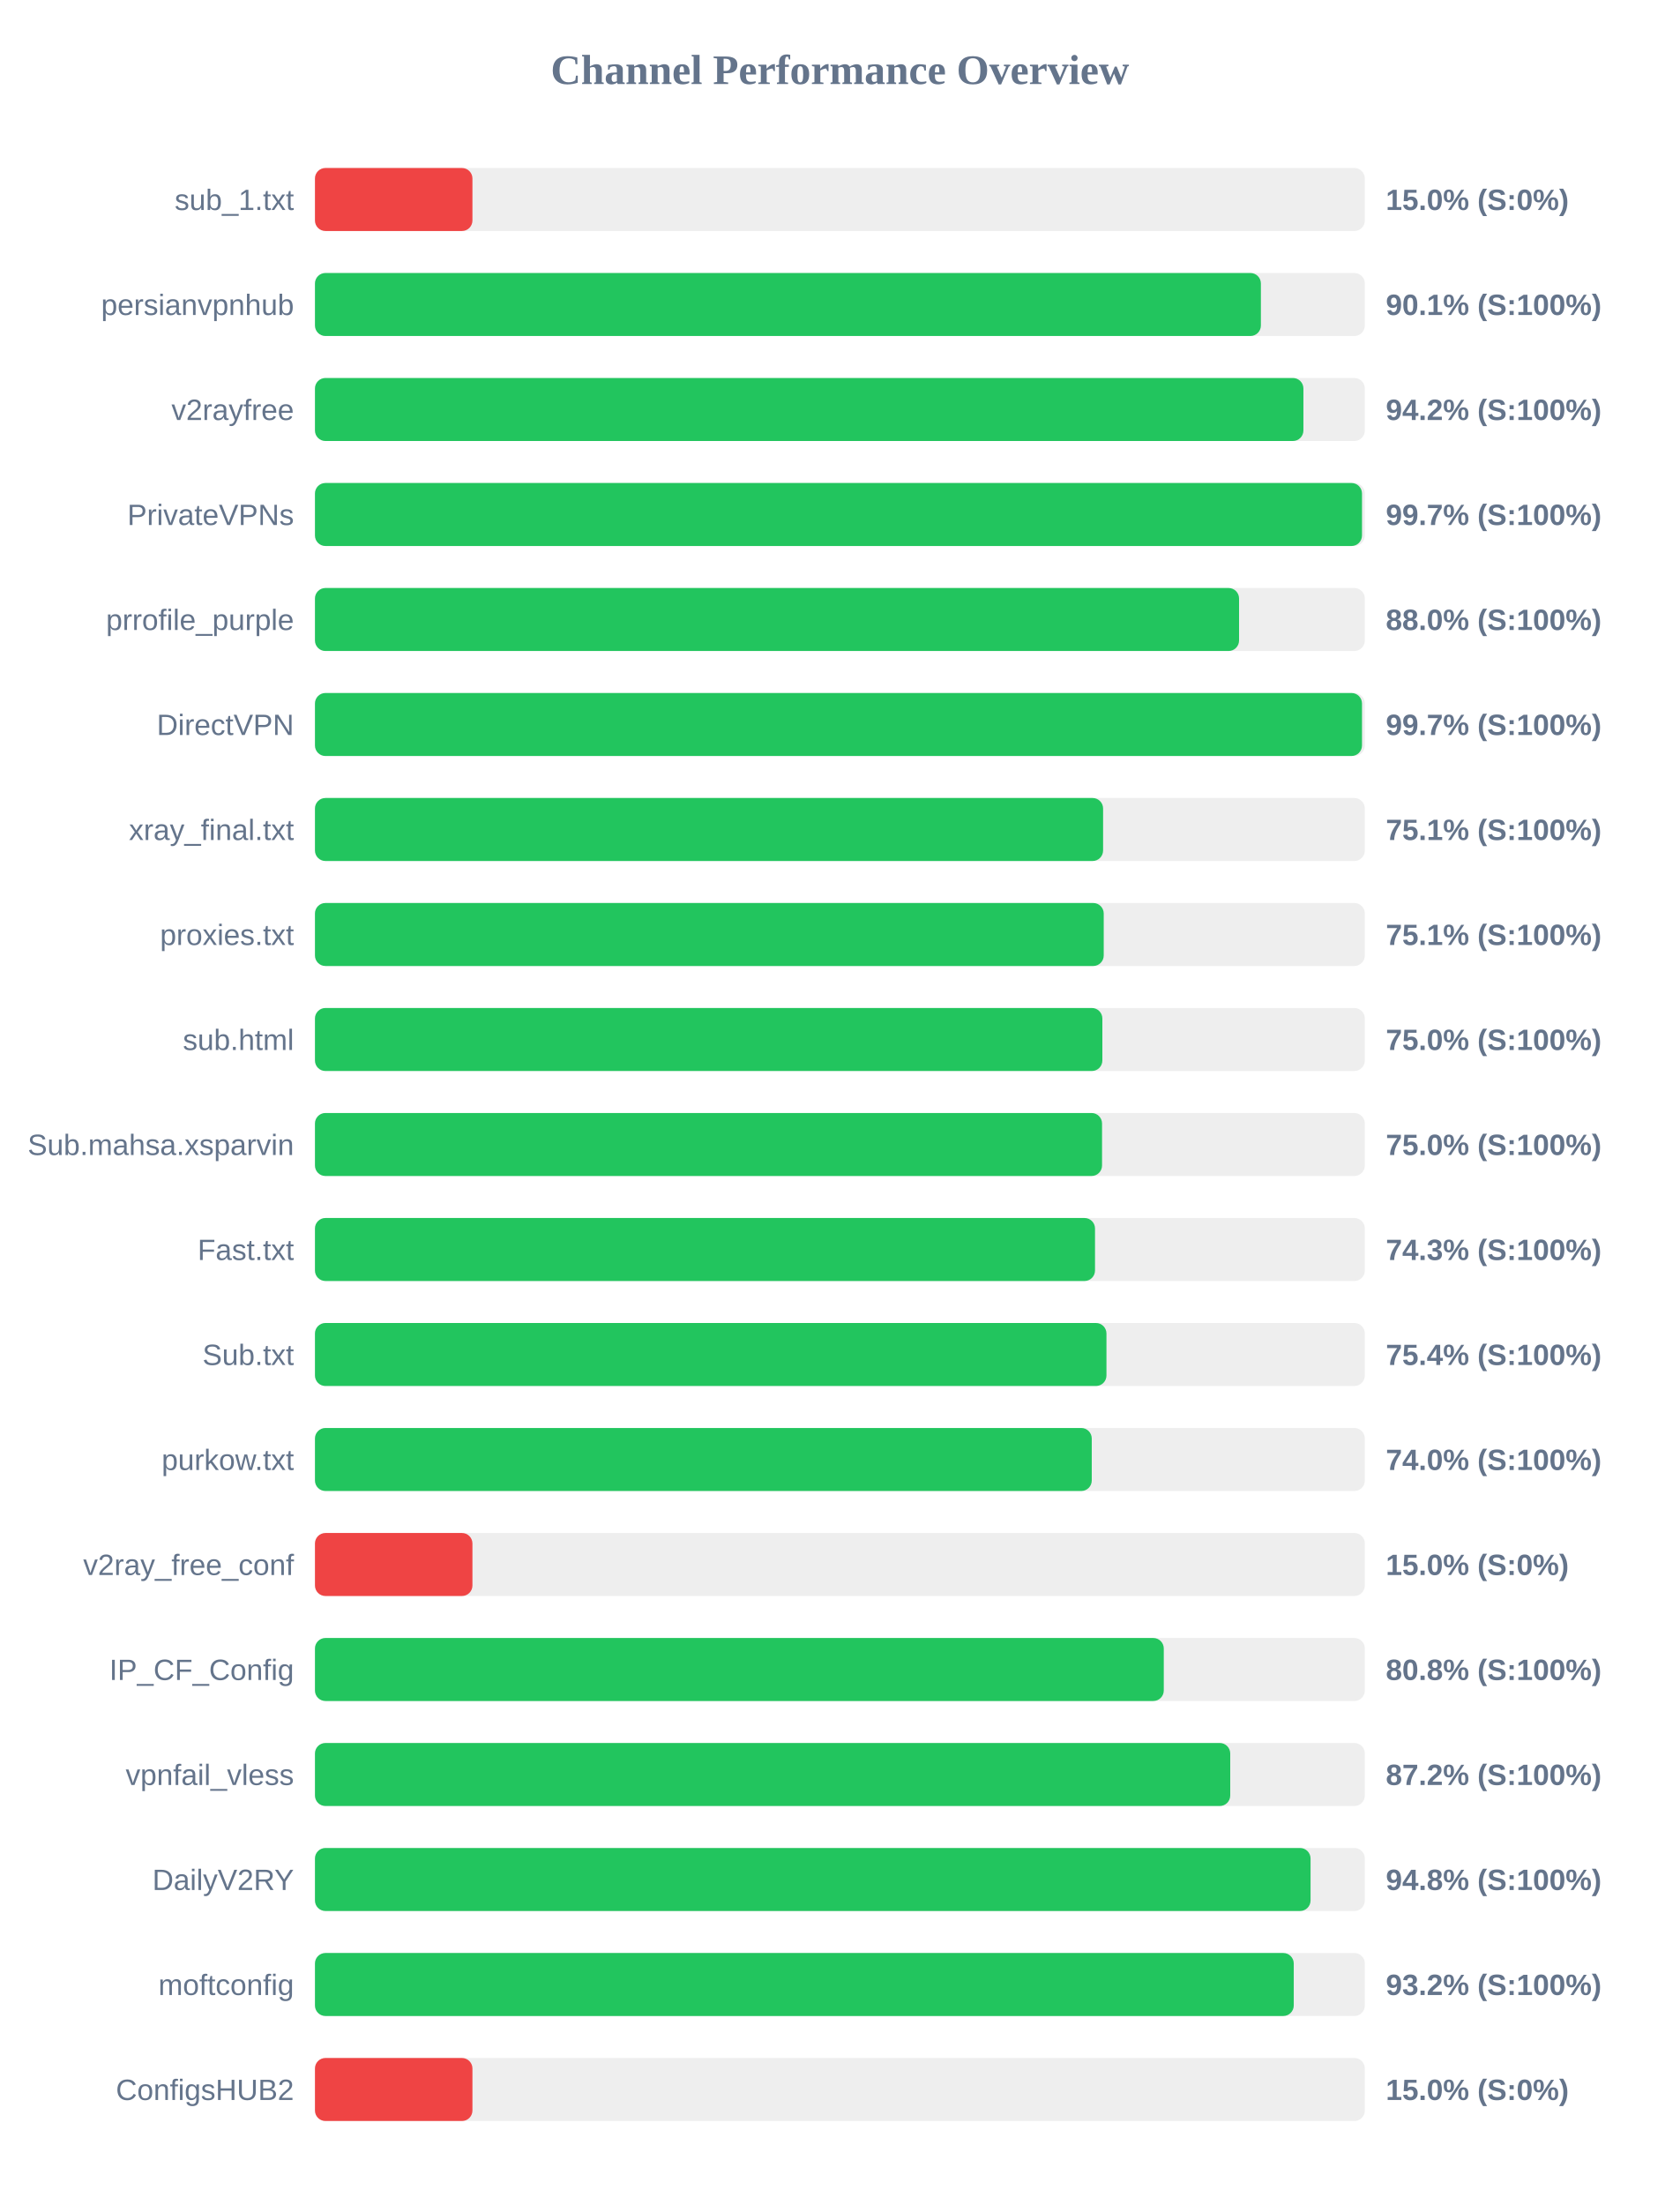
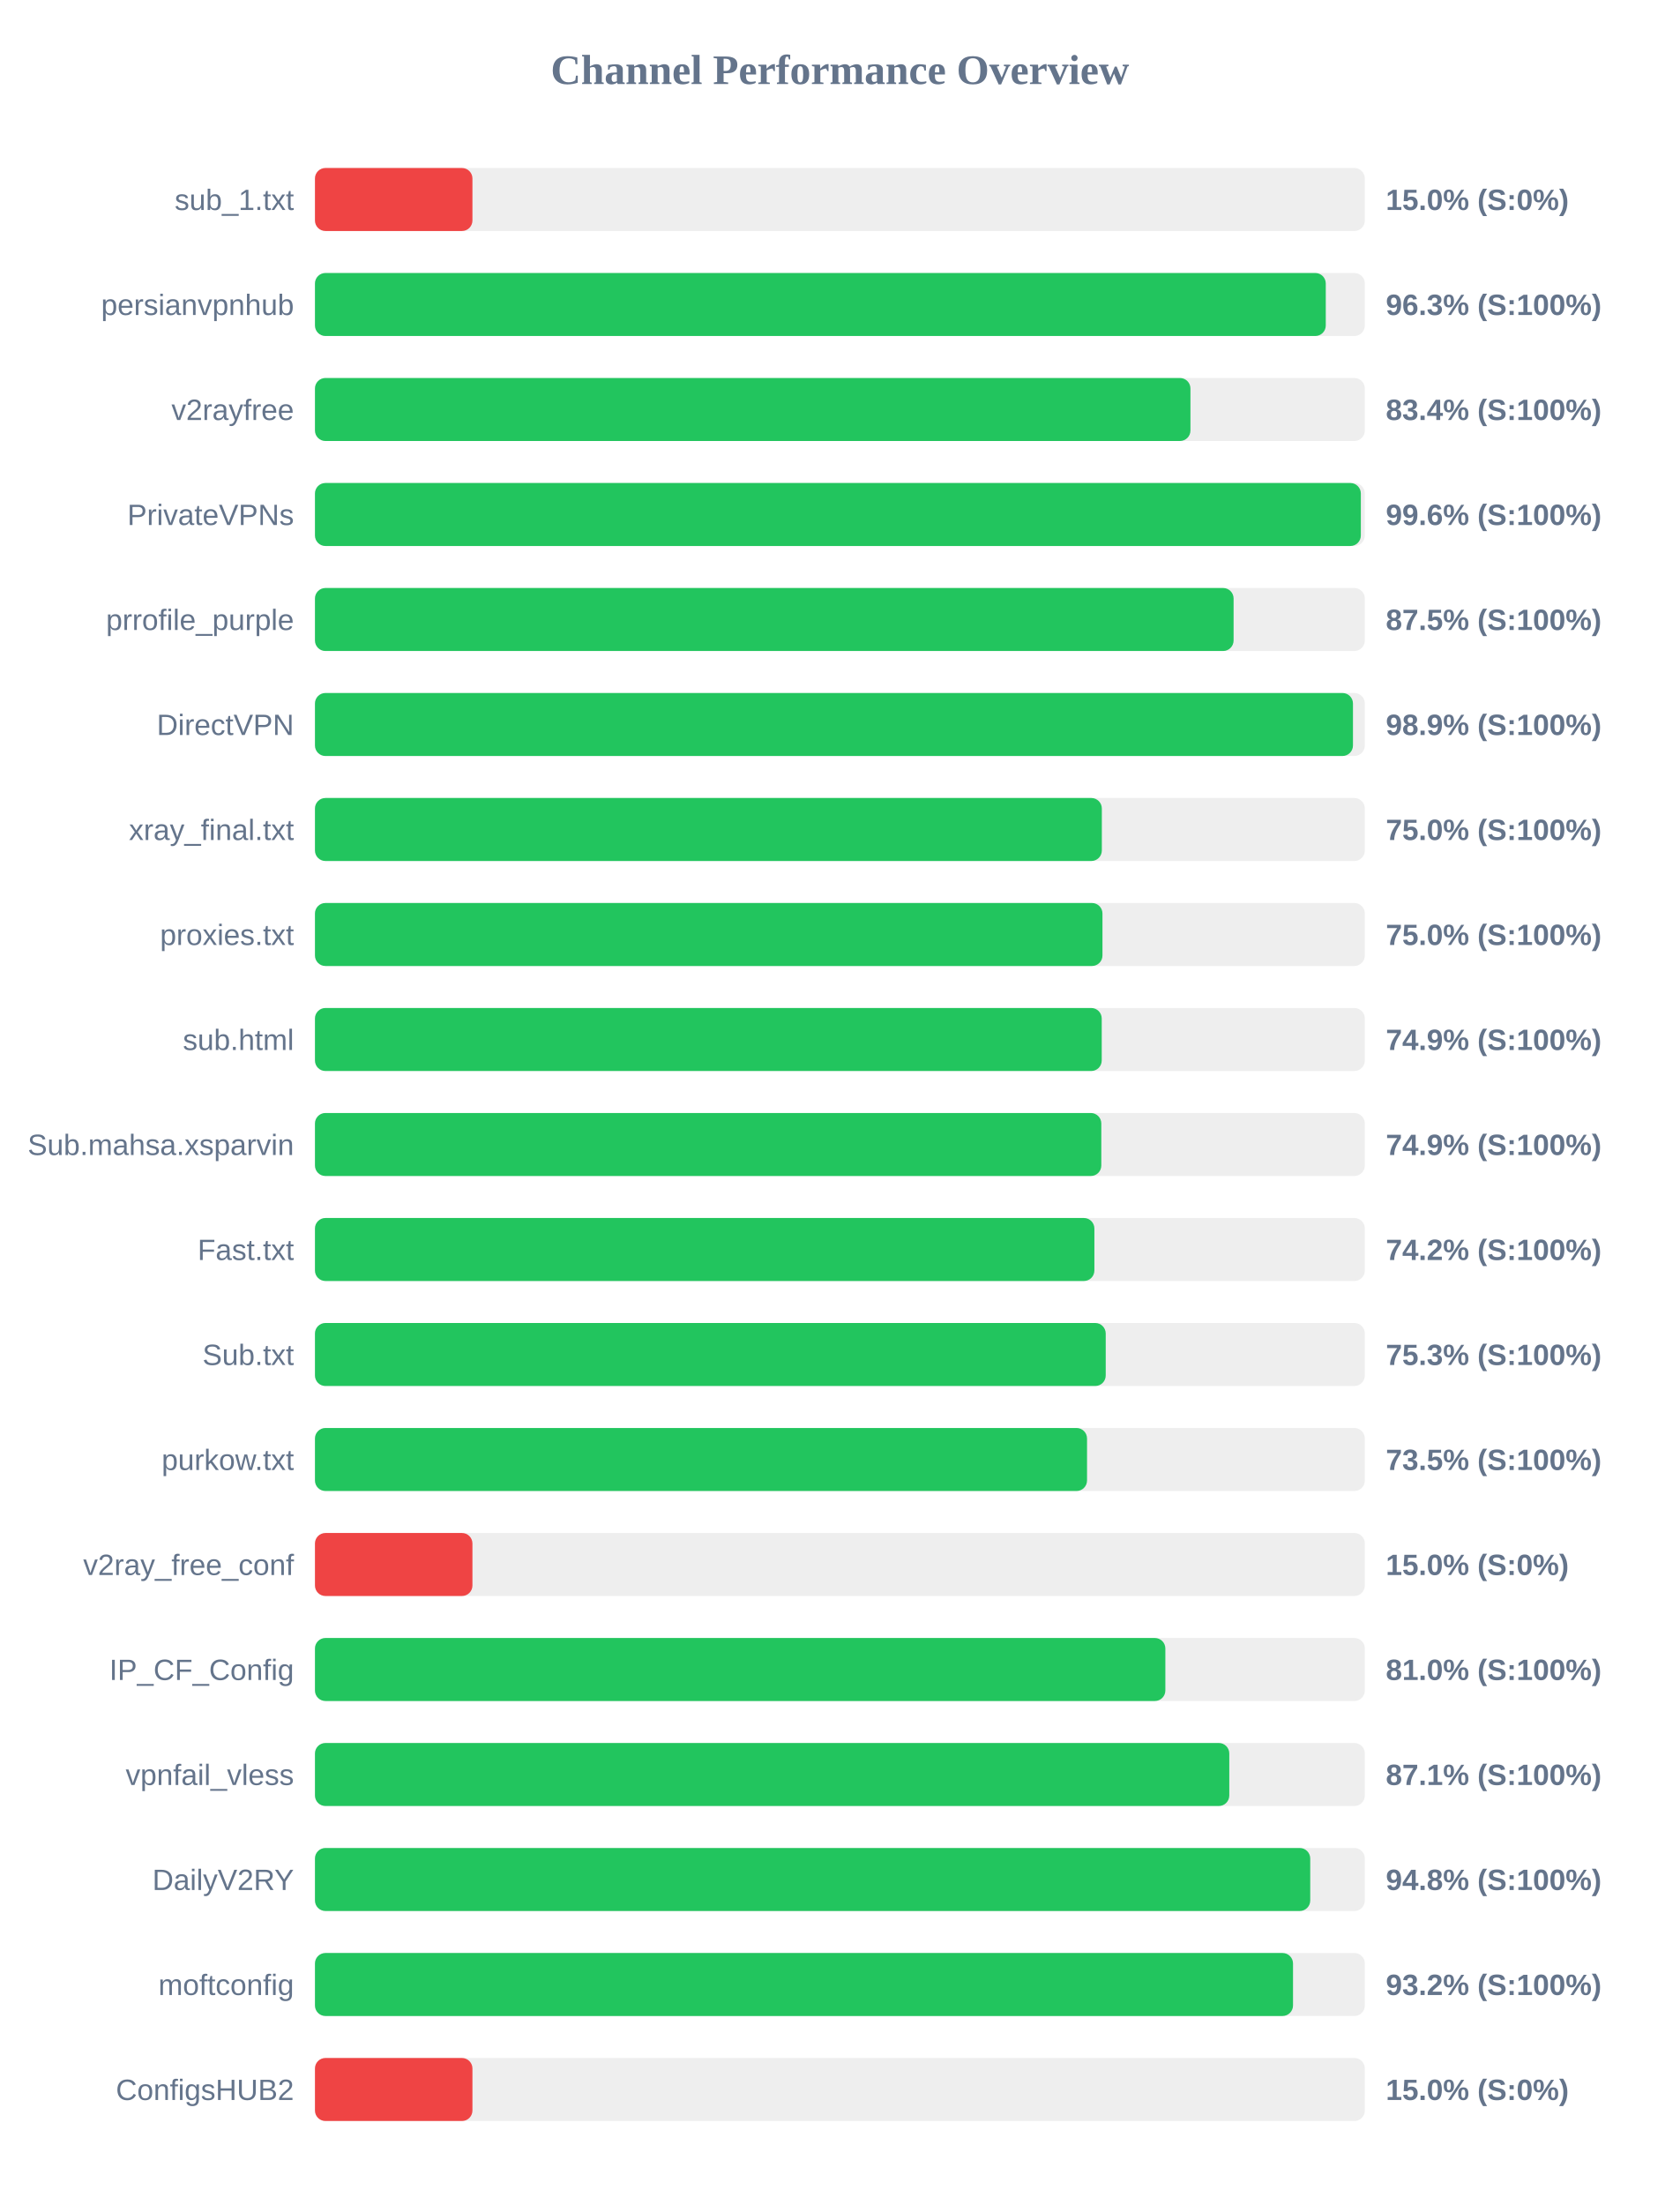
<svg xmlns="http://www.w3.org/2000/svg" width="800" height="1050" version="1.1">
  <style>
        .row { font: 14px Arial; fill: #64748b; }
        .score { font: bold 14px Arial; fill: #64748b; }
    </style>
  <text x="400" y="40" text-anchor="middle" font-size="20px" font-weight="bold" fill="#64748b">Channel Performance Overview</text>
  <rect x="150" y="80" width="500" height="30" fill="#eee" rx="5" />
  <rect x="150" y="80" width="75.0" height="30" fill="#ef4444" rx="5" />
  <text x="140" y="100" text-anchor="end" class="row">sub_1.txt</text>
  <text x="660" y="100" text-anchor="start" class="score">15.0% (S:0%)</text>
  <rect x="150" y="130" width="500" height="30" fill="#eee" rx="5" />
-   <rect x="150" y="130" width="450.5" height="30" fill="#22c55e" rx="5" />
+   <rect x="150" y="130" width="481.4" height="30" fill="#22c55e" rx="5" />
  <text x="140" y="150" text-anchor="end" class="row">persianvpnhub</text>
-   <text x="660" y="150" text-anchor="start" class="score">90.1% (S:100%)</text>
+   <text x="660" y="150" text-anchor="start" class="score">96.3% (S:100%)</text>
  <rect x="150" y="180" width="500" height="30" fill="#eee" rx="5" />
-   <rect x="150" y="180" width="470.75" height="30" fill="#22c55e" rx="5" />
+   <rect x="150" y="180" width="416.95" height="30" fill="#22c55e" rx="5" />
  <text x="140" y="200" text-anchor="end" class="row">v2rayfree</text>
-   <text x="660" y="200" text-anchor="start" class="score">94.2% (S:100%)</text>
+   <text x="660" y="200" text-anchor="start" class="score">83.4% (S:100%)</text>
  <rect x="150" y="230" width="500" height="30" fill="#eee" rx="5" />
-   <rect x="150" y="230" width="498.65" height="30" fill="#22c55e" rx="5" />
+   <rect x="150" y="230" width="498.1" height="30" fill="#22c55e" rx="5" />
  <text x="140" y="250" text-anchor="end" class="row">PrivateVPNs</text>
-   <text x="660" y="250" text-anchor="start" class="score">99.7% (S:100%)</text>
+   <text x="660" y="250" text-anchor="start" class="score">99.6% (S:100%)</text>
  <rect x="150" y="280" width="500" height="30" fill="#eee" rx="5" />
-   <rect x="150" y="280" width="440.1" height="30" fill="#22c55e" rx="5" />
+   <rect x="150" y="280" width="437.5" height="30" fill="#22c55e" rx="5" />
  <text x="140" y="300" text-anchor="end" class="row">prrofile_purple</text>
-   <text x="660" y="300" text-anchor="start" class="score">88.0% (S:100%)</text>
+   <text x="660" y="300" text-anchor="start" class="score">87.5% (S:100%)</text>
  <rect x="150" y="330" width="500" height="30" fill="#eee" rx="5" />
-   <rect x="150" y="330" width="498.65" height="30" fill="#22c55e" rx="5" />
+   <rect x="150" y="330" width="494.35" height="30" fill="#22c55e" rx="5" />
  <text x="140" y="350" text-anchor="end" class="row">DirectVPN</text>
-   <text x="660" y="350" text-anchor="start" class="score">99.7% (S:100%)</text>
+   <text x="660" y="350" text-anchor="start" class="score">98.9% (S:100%)</text>
  <rect x="150" y="380" width="500" height="30" fill="#eee" rx="5" />
-   <rect x="150" y="380" width="375.35" height="30" fill="#22c55e" rx="5" />
+   <rect x="150" y="380" width="374.75" height="30" fill="#22c55e" rx="5" />
  <text x="140" y="400" text-anchor="end" class="row">xray_final.txt</text>
-   <text x="660" y="400" text-anchor="start" class="score">75.1% (S:100%)</text>
+   <text x="660" y="400" text-anchor="start" class="score">75.0% (S:100%)</text>
  <rect x="150" y="430" width="500" height="30" fill="#eee" rx="5" />
-   <rect x="150" y="430" width="375.65" height="30" fill="#22c55e" rx="5" />
+   <rect x="150" y="430" width="375.05" height="30" fill="#22c55e" rx="5" />
  <text x="140" y="450" text-anchor="end" class="row">proxies.txt</text>
-   <text x="660" y="450" text-anchor="start" class="score">75.1% (S:100%)</text>
+   <text x="660" y="450" text-anchor="start" class="score">75.0% (S:100%)</text>
  <rect x="150" y="480" width="500" height="30" fill="#eee" rx="5" />
-   <rect x="150" y="480" width="375.0" height="30" fill="#22c55e" rx="5" />
+   <rect x="150" y="480" width="374.7" height="30" fill="#22c55e" rx="5" />
  <text x="140" y="500" text-anchor="end" class="row">sub.html</text>
-   <text x="660" y="500" text-anchor="start" class="score">75.0% (S:100%)</text>
+   <text x="660" y="500" text-anchor="start" class="score">74.9% (S:100%)</text>
  <rect x="150" y="530" width="500" height="30" fill="#eee" rx="5" />
-   <rect x="150" y="530" width="374.85" height="30" fill="#22c55e" rx="5" />
+   <rect x="150" y="530" width="374.5" height="30" fill="#22c55e" rx="5" />
  <text x="140" y="550" text-anchor="end" class="row">Sub.mahsa.xsparvin</text>
-   <text x="660" y="550" text-anchor="start" class="score">75.0% (S:100%)</text>
+   <text x="660" y="550" text-anchor="start" class="score">74.9% (S:100%)</text>
  <rect x="150" y="580" width="500" height="30" fill="#eee" rx="5" />
-   <rect x="150" y="580" width="371.5" height="30" fill="#22c55e" rx="5" />
+   <rect x="150" y="580" width="371.2" height="30" fill="#22c55e" rx="5" />
  <text x="140" y="600" text-anchor="end" class="row">Fast.txt</text>
-   <text x="660" y="600" text-anchor="start" class="score">74.3% (S:100%)</text>
+   <text x="660" y="600" text-anchor="start" class="score">74.2% (S:100%)</text>
  <rect x="150" y="630" width="500" height="30" fill="#eee" rx="5" />
-   <rect x="150" y="630" width="376.95" height="30" fill="#22c55e" rx="5" />
+   <rect x="150" y="630" width="376.6" height="30" fill="#22c55e" rx="5" />
  <text x="140" y="650" text-anchor="end" class="row">Sub.txt</text>
-   <text x="660" y="650" text-anchor="start" class="score">75.4% (S:100%)</text>
+   <text x="660" y="650" text-anchor="start" class="score">75.3% (S:100%)</text>
  <rect x="150" y="680" width="500" height="30" fill="#eee" rx="5" />
-   <rect x="150" y="680" width="369.95" height="30" fill="#22c55e" rx="5" />
+   <rect x="150" y="680" width="367.7" height="30" fill="#22c55e" rx="5" />
  <text x="140" y="700" text-anchor="end" class="row">purkow.txt</text>
-   <text x="660" y="700" text-anchor="start" class="score">74.0% (S:100%)</text>
+   <text x="660" y="700" text-anchor="start" class="score">73.5% (S:100%)</text>
  <rect x="150" y="730" width="500" height="30" fill="#eee" rx="5" />
  <rect x="150" y="730" width="75.0" height="30" fill="#ef4444" rx="5" />
  <text x="140" y="750" text-anchor="end" class="row">v2ray_free_conf</text>
  <text x="660" y="750" text-anchor="start" class="score">15.0% (S:0%)</text>
  <rect x="150" y="780" width="500" height="30" fill="#eee" rx="5" />
-   <rect x="150" y="780" width="404.25" height="30" fill="#22c55e" rx="5" />
+   <rect x="150" y="780" width="405.0" height="30" fill="#22c55e" rx="5" />
  <text x="140" y="800" text-anchor="end" class="row">IP_CF_Config</text>
-   <text x="660" y="800" text-anchor="start" class="score">80.8% (S:100%)</text>
+   <text x="660" y="800" text-anchor="start" class="score">81.0% (S:100%)</text>
  <rect x="150" y="830" width="500" height="30" fill="#eee" rx="5" />
-   <rect x="150" y="830" width="435.9" height="30" fill="#22c55e" rx="5" />
+   <rect x="150" y="830" width="435.45" height="30" fill="#22c55e" rx="5" />
  <text x="140" y="850" text-anchor="end" class="row">vpnfail_vless</text>
-   <text x="660" y="850" text-anchor="start" class="score">87.2% (S:100%)</text>
+   <text x="660" y="850" text-anchor="start" class="score">87.1% (S:100%)</text>
  <rect x="150" y="880" width="500" height="30" fill="#eee" rx="5" />
-   <rect x="150" y="880" width="474.15" height="30" fill="#22c55e" rx="5" />
+   <rect x="150" y="880" width="474.0" height="30" fill="#22c55e" rx="5" />
  <text x="140" y="900" text-anchor="end" class="row">DailyV2RY</text>
  <text x="660" y="900" text-anchor="start" class="score">94.8% (S:100%)</text>
  <rect x="150" y="930" width="500" height="30" fill="#eee" rx="5" />
-   <rect x="150" y="930" width="466.15" height="30" fill="#22c55e" rx="5" />
+   <rect x="150" y="930" width="465.8" height="30" fill="#22c55e" rx="5" />
  <text x="140" y="950" text-anchor="end" class="row">moftconfig</text>
  <text x="660" y="950" text-anchor="start" class="score">93.2% (S:100%)</text>
  <rect x="150" y="980" width="500" height="30" fill="#eee" rx="5" />
  <rect x="150" y="980" width="75.0" height="30" fill="#ef4444" rx="5" />
  <text x="140" y="1000" text-anchor="end" class="row">ConfigsHUB2</text>
  <text x="660" y="1000" text-anchor="start" class="score">15.0% (S:0%)</text>
</svg>
